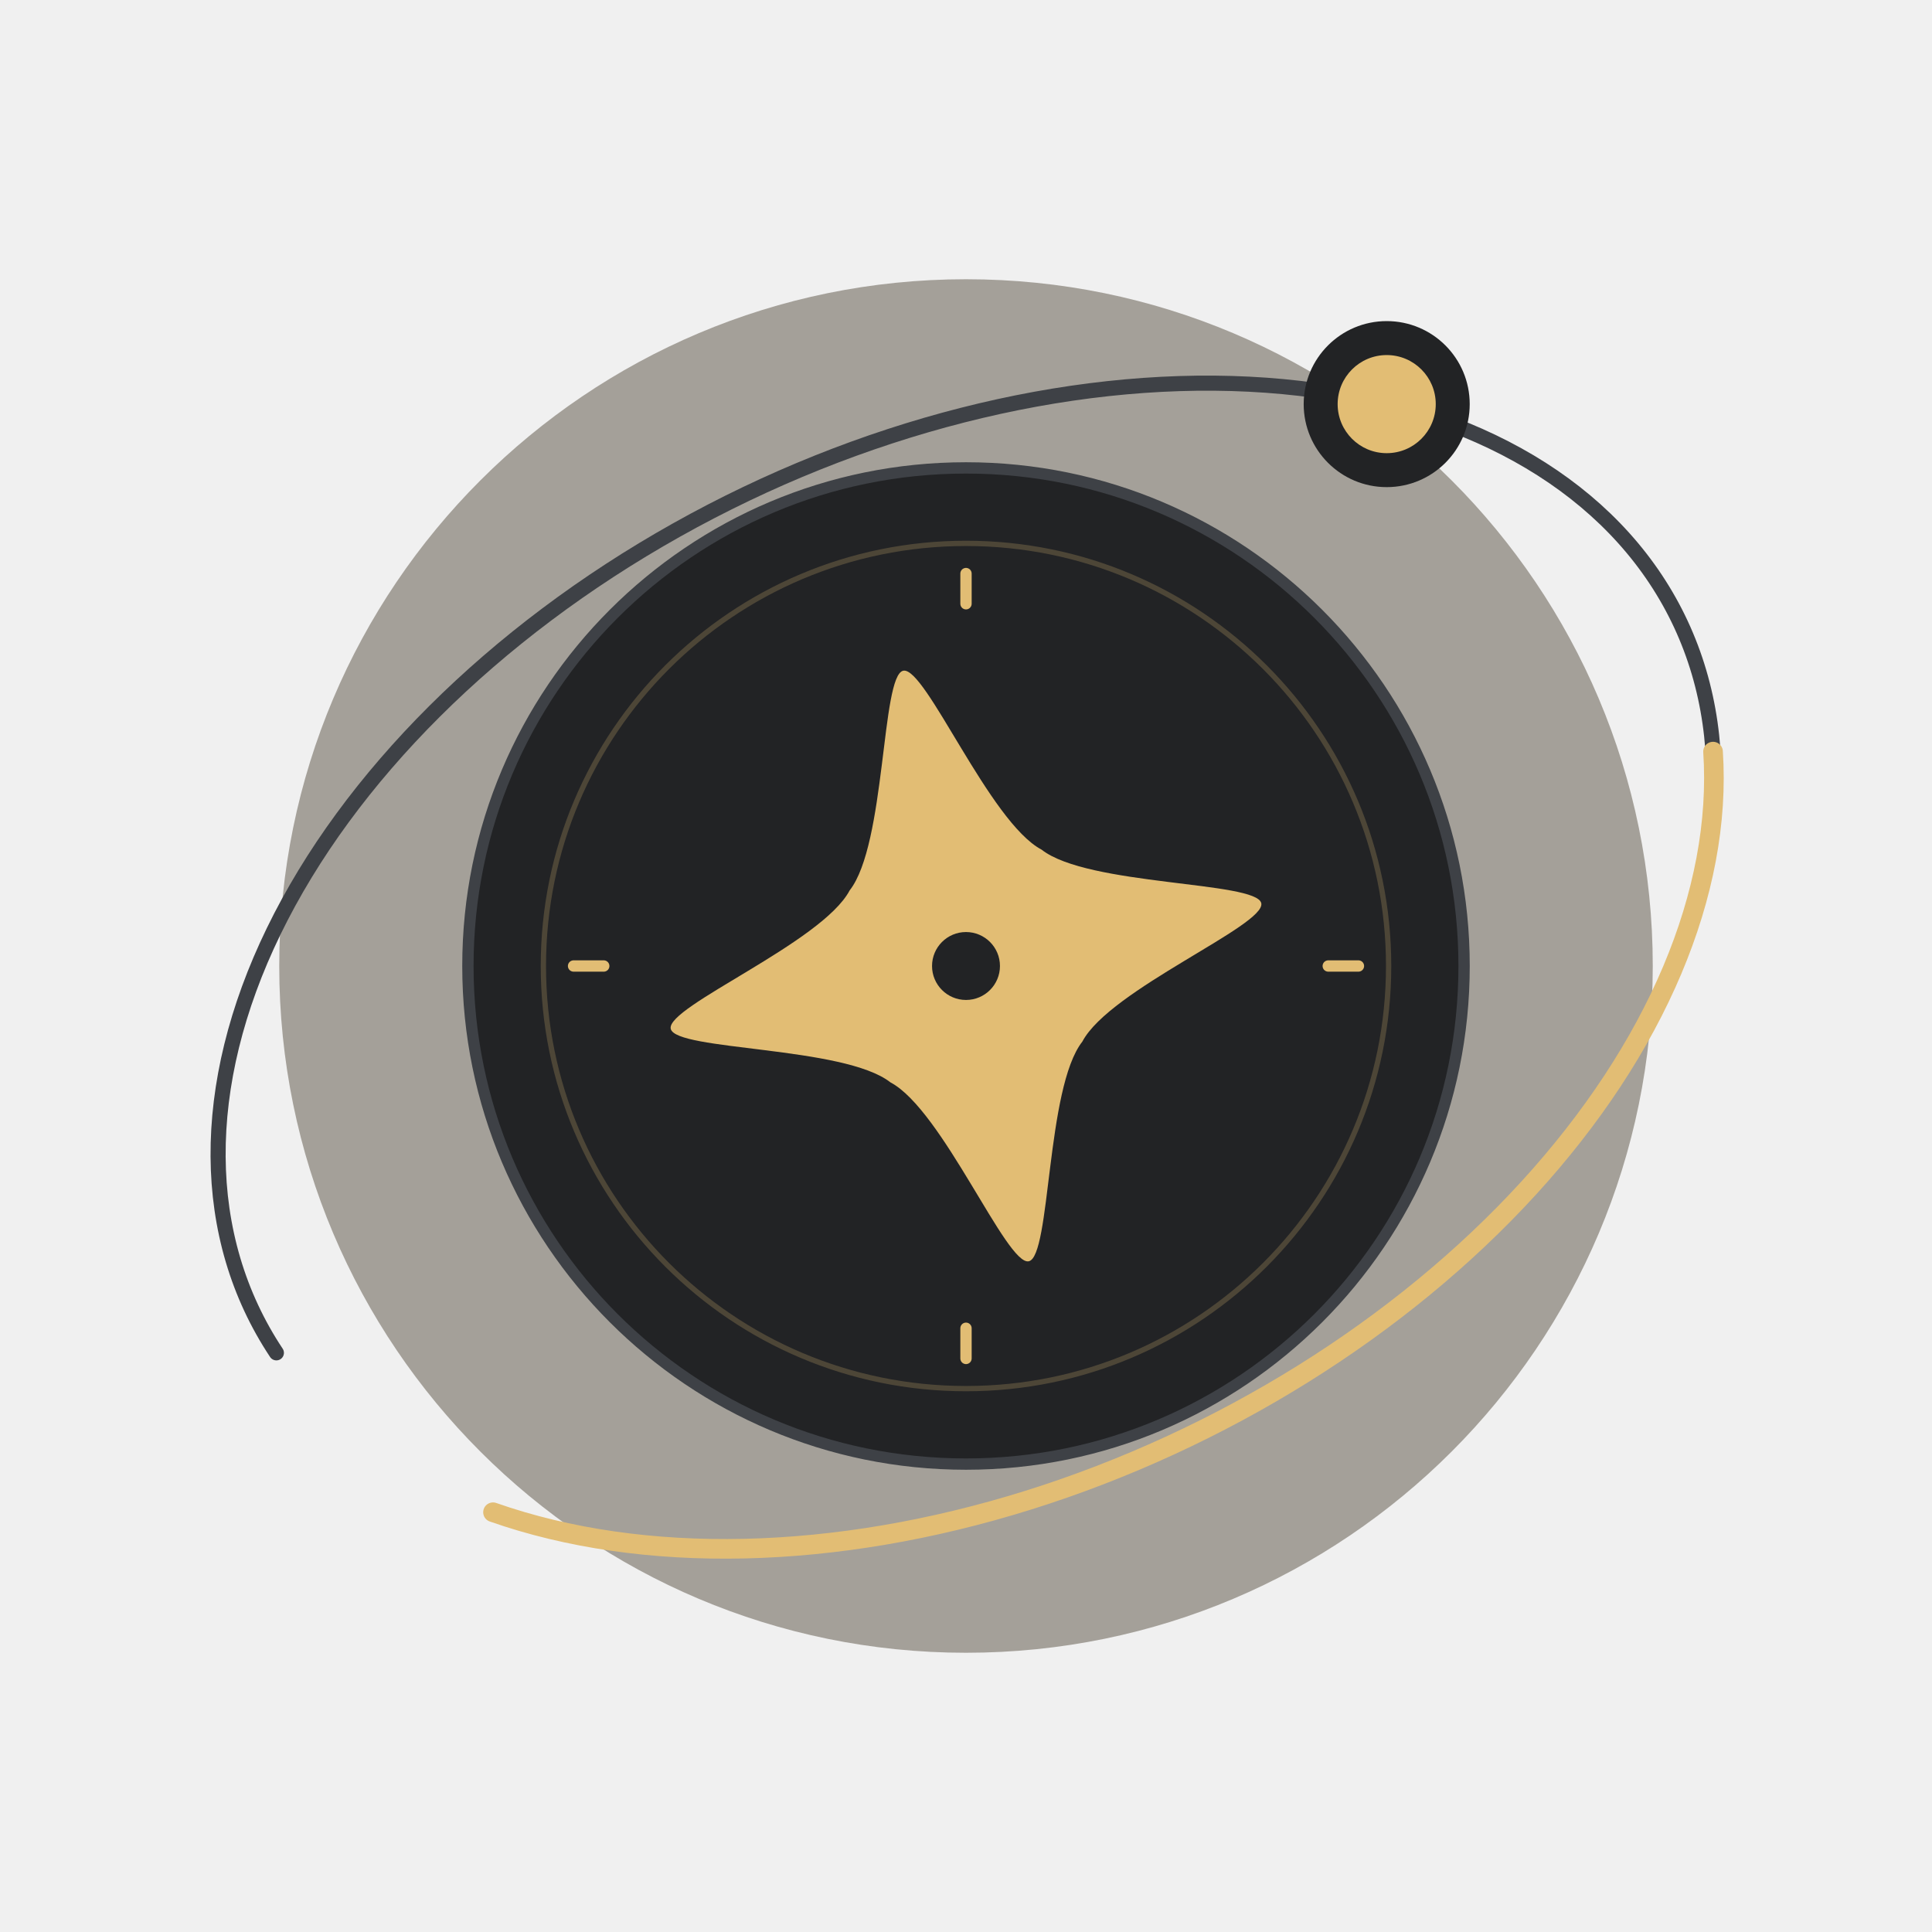
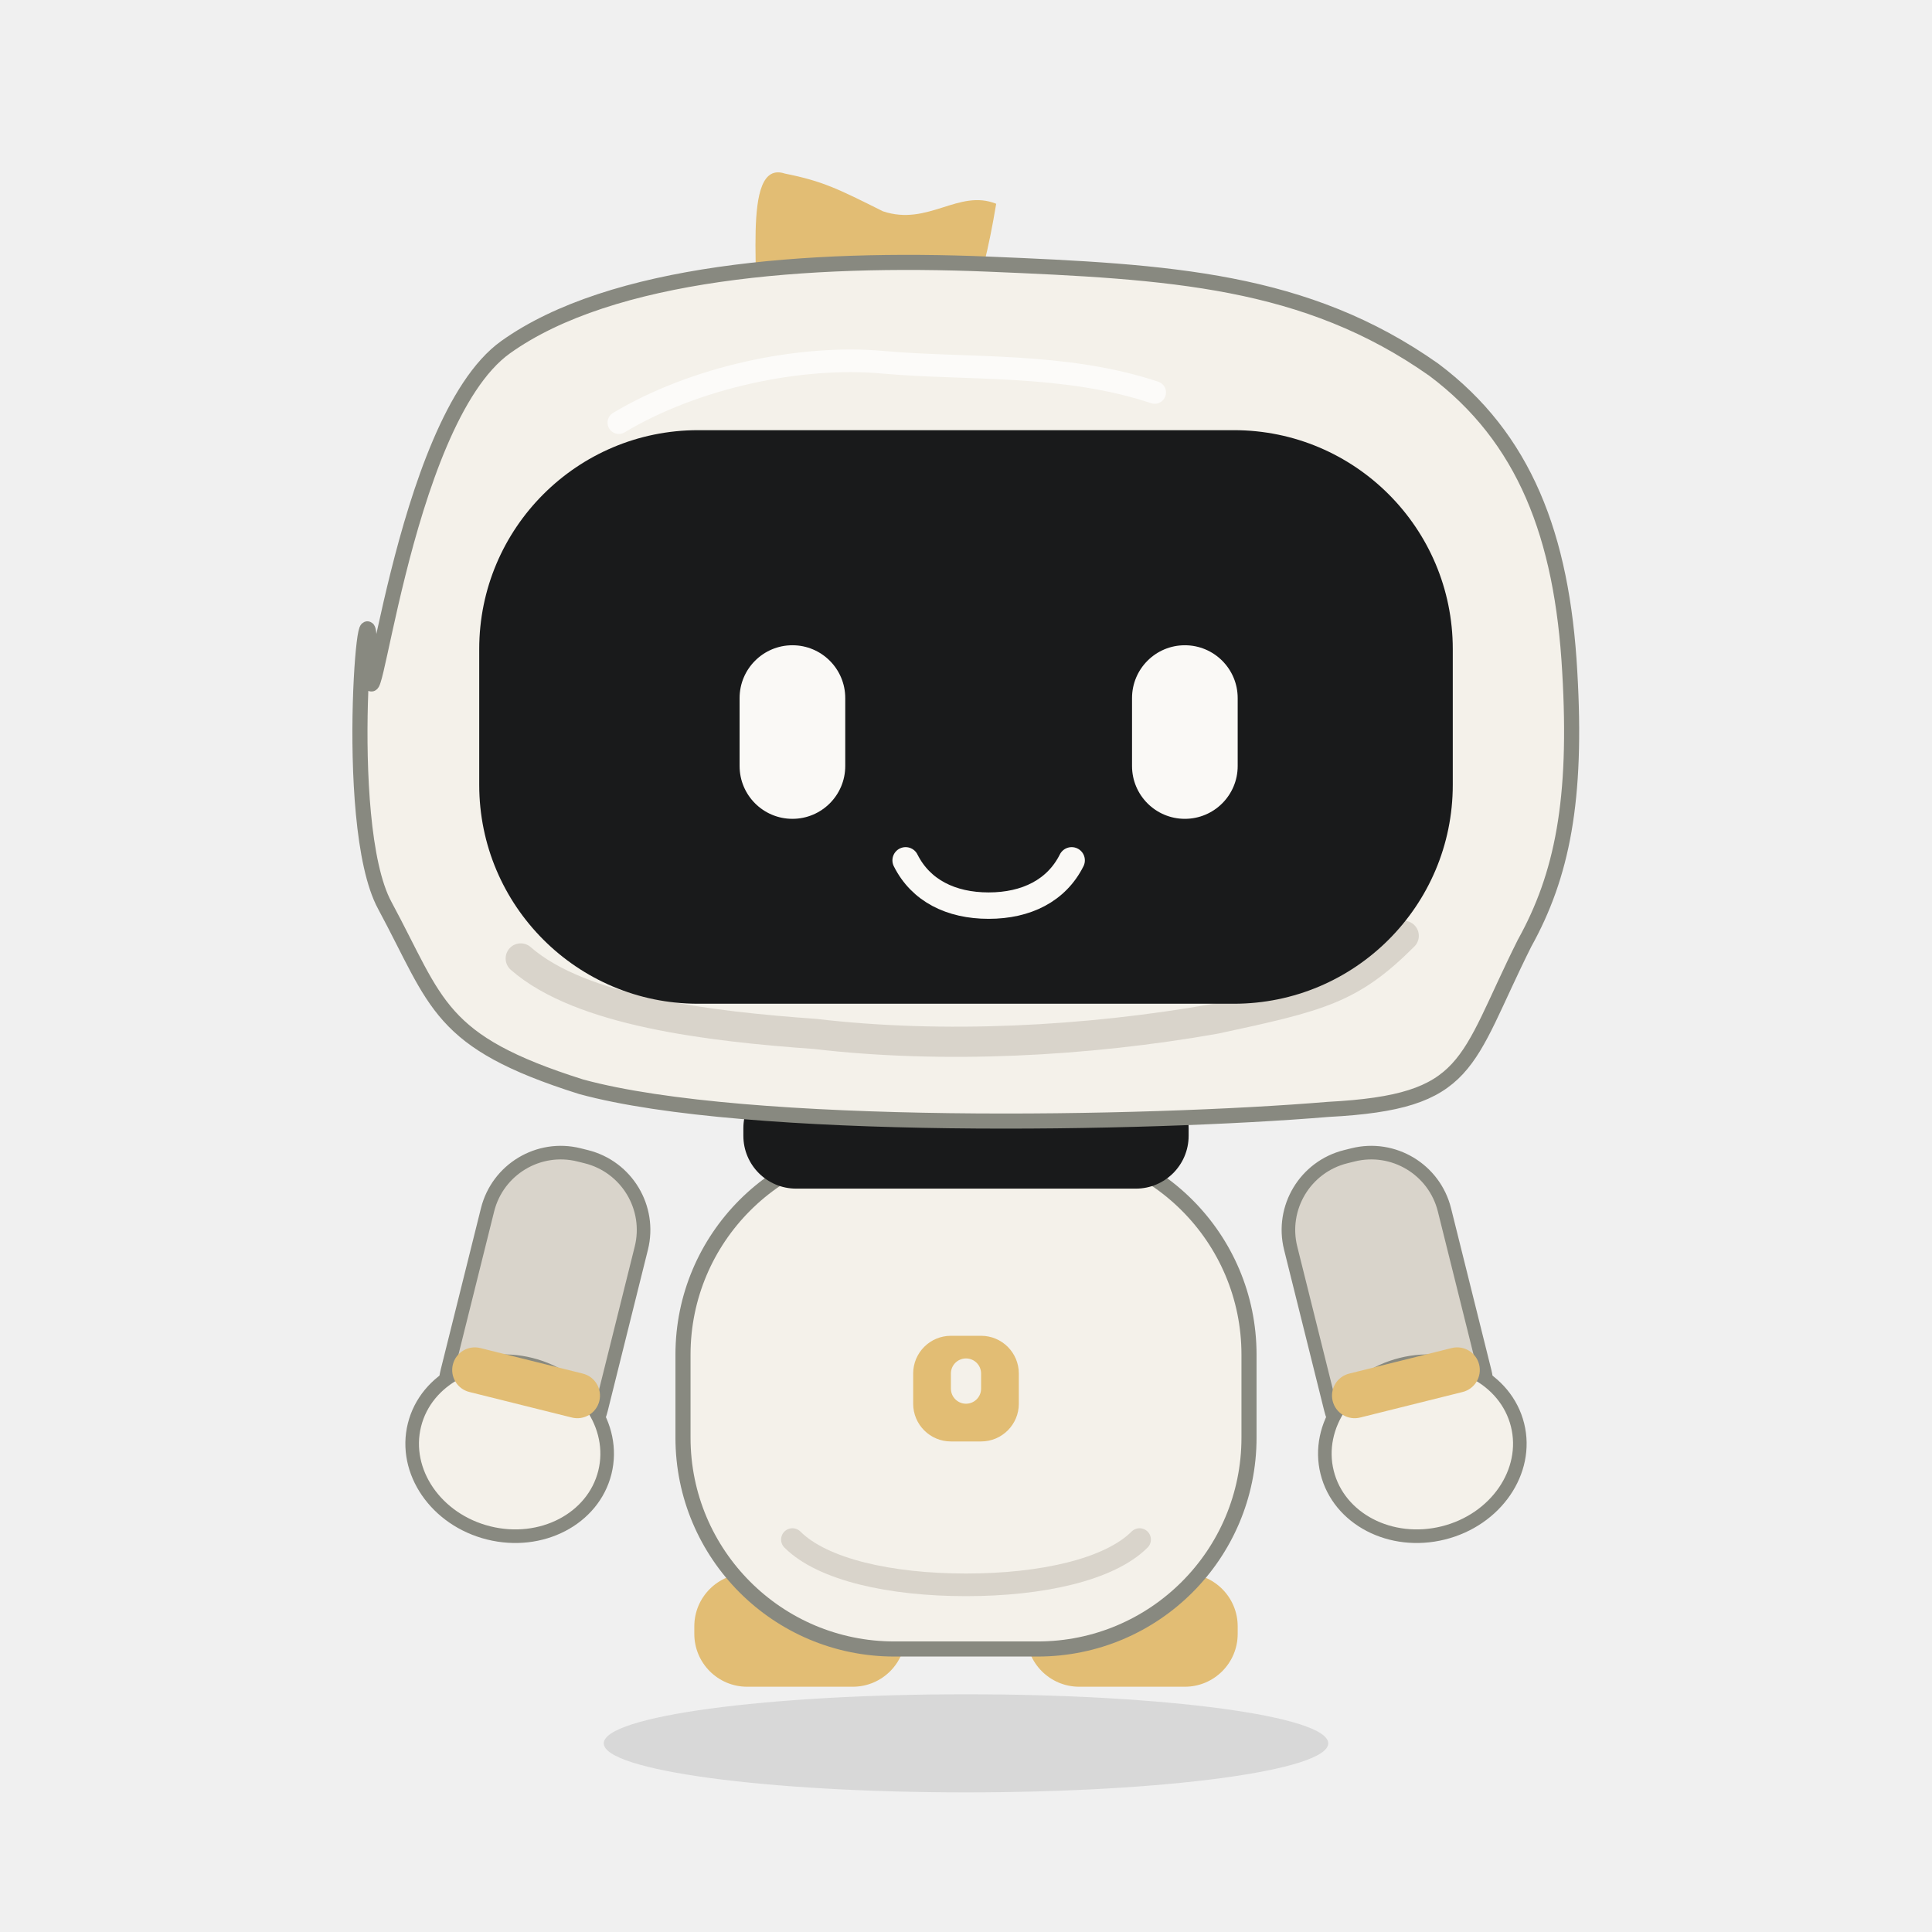
<svg xmlns="http://www.w3.org/2000/svg" viewBox="0 0 256 256" fill="none">
-   <ellipse rx="91" ry="91" fill="#3C3222" stroke="none" stroke-width="0" stroke-linecap="round" stroke-linejoin="round" opacity="0.42" transform="translate(128 128) rotate(0)" />
-   <path d="M -104.6 6.014 C -107.028 -12.217 -98.335 -30.334 -80.435 -44.352 C -62.534 -58.371 -36.893 -67.142 -9.151 -68.737 C 18.59 -70.332 46.16 -64.62 67.493 -52.857 C 88.825 -41.094 102.173 -24.244 104.6 -6.014 C 107.028 12.217 98.335 30.334 80.435 44.352 C 62.534 58.371 36.893 67.142 9.151 68.737" fill="none" stroke="#3E4146" stroke-width="2" stroke-linecap="round" stroke-linejoin="round" opacity="1" transform="translate(128 128) rotate(-26)" />
-   <ellipse rx="66" ry="66" fill="#222325" stroke="#3E4146" stroke-width="1.5" stroke-linecap="round" stroke-linejoin="round" opacity="1" transform="translate(128 128) rotate(0)" />
-   <ellipse rx="56" ry="56" fill="none" stroke="#E2BD74" stroke-width="0.7" stroke-linecap="round" stroke-linejoin="round" opacity="0.23" transform="translate(128 128) rotate(0)" />
-   <path d="M 0 48 C 0 48 0 52 0 52" fill="none" stroke="#E2BD74" stroke-width="1.5" stroke-linecap="round" stroke-linejoin="round" opacity="1" transform="translate(128 128) rotate(0)" />
-   <path d="M -52 0 C -52 0 -48 0 -48 0" fill="none" stroke="#E2BD74" stroke-width="1.5" stroke-linecap="round" stroke-linejoin="round" opacity="1" transform="translate(128 128) rotate(0)" />
-   <path d="M 0 -52 C 0 -52 0 -48 0 -48" fill="none" stroke="#E2BD74" stroke-width="1.5" stroke-linecap="round" stroke-linejoin="round" opacity="1" transform="translate(128 128) rotate(0)" />
-   <path d="M 48 0 C 48 0 52 0 52 0" fill="none" stroke="#E2BD74" stroke-width="1.5" stroke-linecap="round" stroke-linejoin="round" opacity="1" transform="translate(128 128) rotate(0)" />
-   <path d="M 0 -40 C 3 -40 7 -18 13 -13 C 18 -7 40 -3 40 0 C 40 3 18 7 13 13 C 7 18 3 40 0 40 C -3 40 -7 18 -13 13 C -18 7 -40 3 -40 0 C -40 -3 -18 -7 -13 -13 C -7 -18 -3 -40 0 -40 Z" fill="#E2BD74" stroke="none" stroke-width="0" stroke-linecap="round" stroke-linejoin="round" opacity="1" transform="translate(128 128) rotate(-12)" />
-   <ellipse rx="4.5" ry="4.5" fill="#222325" stroke="none" stroke-width="1" stroke-linecap="round" stroke-linejoin="round" opacity="1" transform="translate(128 128) rotate(0)" />
-   <path d="M 101.422 17.859 C 94.379 35.132 77.405 49.934 54.079 59.145 C 30.753 68.355 2.896 71.254 -23.62 67.232 C -50.136 63.209 -73.239 52.578 -88.06 37.58" fill="none" stroke="#E2BD74" stroke-width="2.6" stroke-linecap="round" stroke-linejoin="round" opacity="1" transform="translate(128 128) rotate(-26)" />
-   <ellipse rx="11" ry="11" fill="#222325" stroke="none" stroke-width="0" stroke-linecap="round" stroke-linejoin="round" opacity="1" transform="translate(183.7449 53.54733) rotate(0)" />
-   <ellipse rx="6.5" ry="6.5" fill="#E2BD74" stroke="none" stroke-width="0" stroke-linecap="round" stroke-linejoin="round" opacity="1" transform="translate(183.7449 53.54733) rotate(0)" />
+   <g transform="translate(128 231) rotate(0) scale(1 1)">
+     <ellipse cx="0" cy="0" rx="48" ry="6.5" fill="#000000" stroke="none" stroke-width="0" stroke-linecap="round" stroke-linejoin="round" opacity="0.1" />
+   </g>
+   <g transform="translate(128 132) rotate(0) scale(1 1)" />
+   <g transform="translate(128 132) rotate(0) scale(1 1)">
+     <g transform="translate(-22 84) rotate(0) scale(1 1)">
+       <path d="M -7 -7.5 C -7 -7.5 7 -7.5 7 -7.5 C 10.866 -7.5 14 -4.366 14 -0.5 C 14 -0.5 14 0.5 14 0.5 C 14 4.366 10.866 7.5 7 7.5 C 7 7.5 -7 7.5 -7 7.5 C -10.866 7.5 -14 4.366 -14 0.5 C -14 0.5 -14 -0.5 -14 -0.5 C -14 -4.366 -10.866 -7.5 -7 -7.5 Z" fill="#E2BD74" stroke="none" stroke-width="1" stroke-linecap="round" stroke-linejoin="round" opacity="1" />
+     </g>
+   </g>
+   <g transform="translate(128 132) rotate(0) scale(1 1)">
+     <g transform="translate(22 84) rotate(0) scale(1 1)">
+       <path d="M -7 -7.5 C -7 -7.5 7 -7.5 7 -7.5 C 10.866 -7.5 14 -4.366 14 -0.5 C 14 -0.5 14 0.5 14 0.5 C 14 4.366 10.866 7.5 7 7.5 C 7 7.5 -7 7.5 -7 7.5 C -10.866 7.5 -14 4.366 -14 0.5 C -14 0.5 -14 -0.5 -14 -0.5 C -14 -4.366 -10.866 -7.5 -7 -7.5 Z" fill="#E2BD74" stroke="none" stroke-width="1" stroke-linecap="round" stroke-linejoin="round" opacity="1" />
+     </g>
+   </g>
+   <g transform="translate(128 132) rotate(0) scale(1 1)">
+     <g transform="translate(-52 26) rotate(14) scale(1 1)">
+       <path d="M -0.5 -5 C -0.5 -5 0.5 -5 0.5 -5 C 6.023 -5 10.5 -0.523 10.5 5 C 10.5 5 10.5 27 10.5 27 C 10.5 32.523 6.023 37 0.5 37 C 0.5 37 -0.5 37 -0.5 37 C -6.023 37 -10.5 32.523 -10.5 27 C -10.5 27 -10.5 5 -10.5 5 C -10.5 -0.523 -6.023 -5 -0.5 -5 Z" fill="#D9D4CB" stroke="#888980" stroke-width="1.8" stroke-linecap="round" stroke-linejoin="round" opacity="1" />
+       <ellipse cx="0" cy="35" rx="13" ry="11.5" fill="#F4F1EA" stroke="#888980" stroke-width="1.8" stroke-linecap="round" stroke-linejoin="round" opacity="1" />
+       <path d="M -7 23 C -7 23 7 23 7 23 C 8.657 23 10 24.343 10 26 C 10 26 10 26 10 26 C 10 27.657 8.657 29 7 29 C 7 29 -7 29 -7 29 C -8.657 29 -10 27.657 -10 26 C -10 26 -10 26 -10 26 C -10 24.343 -8.657 23 -7 23 Z" fill="#E2BD74" stroke="none" stroke-width="1" stroke-linecap="round" stroke-linejoin="round" opacity="1" />
+     </g>
+   </g>
+   <g transform="translate(128 132) rotate(0) scale(1 1)">
+     <g transform="translate(52 26) rotate(-14) scale(1 1)">
+       <path d="M -0.5 -5 C -0.5 -5 0.5 -5 0.5 -5 C 6.023 -5 10.5 -0.523 10.5 5 C 10.5 5 10.5 27 10.5 27 C 10.5 32.523 6.023 37 0.5 37 C 0.5 37 -0.5 37 -0.5 37 C -6.023 37 -10.5 32.523 -10.5 27 C -10.5 27 -10.5 5 -10.5 5 C -10.5 -0.523 -6.023 -5 -0.5 -5 Z" fill="#D9D4CB" stroke="#888980" stroke-width="1.8" stroke-linecap="round" stroke-linejoin="round" opacity="1" />
+       <ellipse cx="0" cy="35" rx="13" ry="11.5" fill="#F4F1EA" stroke="#888980" stroke-width="1.8" stroke-linecap="round" stroke-linejoin="round" opacity="1" />
+       <path d="M -7 23 C -7 23 7 23 7 23 C 8.657 23 10 24.343 10 26 C 10 26 10 26 10 26 C 10 27.657 8.657 29 7 29 C 7 29 -7 29 -7 29 C -8.657 29 -10 27.657 -10 26 C -10 26 -10 26 -10 26 C -10 24.343 -8.657 23 -7 23 Z" fill="#E2BD74" stroke="none" stroke-width="1" stroke-linecap="round" stroke-linejoin="round" opacity="1" />
+     </g>
+   </g>
+   <g transform="translate(128 132) rotate(0) scale(1 1)">
+     <g transform="translate(0 53) rotate(0) scale(1 1)">
+       <path d="M -9.5 -33.5 C -9.5 -33.5 9.5 -33.5 9.5 -33.5 C 24.964 -33.5 37.5 -20.964 37.5 -5.5 C 37.5 -5.5 37.5 5.5 37.5 5.5 C 37.5 20.964 24.964 33.5 9.5 33.5 C 9.5 33.5 -9.5 33.5 -9.5 33.5 C -24.964 33.5 -37.5 20.964 -37.5 5.5 C -37.5 5.5 -37.5 -5.5 -37.5 -5.5 C -37.5 -20.964 -24.964 -33.5 -9.5 -33.5 Z" fill="#F4F1EA" stroke="#888980" stroke-width="2" stroke-linecap="round" stroke-linejoin="round" opacity="1" />
+       <path d="M -23 19 C -19 23 -10 25 0 25 C 10 25 19 23 23 19" fill="none" stroke="#D9D4CB" stroke-width="3" stroke-linecap="round" stroke-linejoin="round" opacity="1" />
+     </g>
+   </g>
+   <g transform="translate(128 132) rotate(0) scale(1 1)">
+     <g transform="translate(0 18) rotate(0) scale(1 1)">
+       <path d="M -22.5 -7.5 C -22.5 -7.5 22.5 -7.5 22.5 -7.5 C 26.366 -7.5 29.5 -4.366 29.5 -0.5 C 29.5 -0.5 29.5 0.5 29.5 0.5 C 29.5 4.366 26.366 7.5 22.5 7.5 C 22.5 7.5 -22.5 7.5 -22.5 7.5 C -26.366 7.5 -29.5 4.366 -29.5 0.5 C -29.5 0.5 -29.5 -0.5 -29.5 -0.5 C -29.5 -4.366 -26.366 -7.5 -22.5 -7.5 Z" fill="#191A1B" stroke="none" stroke-width="1" stroke-linecap="round" stroke-linejoin="round" opacity="1" />
+     </g>
+   </g>
+   <g transform="translate(128 132) rotate(0) scale(1 1)">
+     <g transform="translate(0 -39) rotate(0) scale(1 1)">
+       <path d="M -28 -48 C -27 -55 -30 -72 -24 -70 C -19 -69 -17 -68 -11 -65 C -5 -63 -1 -68 4 -66 C 3 -60 2 -56 0 -50 C -7 -50 -29 -43 -28 -48 Z" fill="#E2BD74" stroke="none" stroke-width="1" stroke-linecap="round" stroke-linejoin="round" opacity="1" />
+       <path d="M -79 -5 C -79 9 -75 -37 -61 -47 C -47 -57 -21 -59 3 -58 C 27 -57 45 -56 62 -44 C 74 -35 79 -22 80 -4 C 81 13 79 23 74 32 C 66 48 67 53 48 54 C 24 56 -29 57 -51 51 C -70 45 -70 40 -77 27 C -83 16 -79 -23 -79 -5 Z" fill="#F4F1EA" stroke="#888980" stroke-width="2" stroke-linecap="round" stroke-linejoin="round" opacity="1" />
+       <path d="M -59 34 C -51 41 -34 43 -20 44 C -3 46 16 45 33 42 C 47 39 51 38 58 31" fill="none" stroke="#D9D4CB" stroke-width="4" stroke-linecap="round" stroke-linejoin="round" opacity="1" />
+       <path d="M -35.5 -36 C -35.5 -36 35.5 -36 35.5 -36 C 51.516 -36 64.5 -23.016 64.5 -7 C 64.5 -7 64.5 11 64.5 11 C 64.5 27.016 51.516 40 35.5 40 C 35.5 40 -35.5 40 -35.5 40 C -51.516 40 -64.5 27.016 -64.5 11 C -64.5 11 -64.5 -7 -64.5 -7 C -64.5 -23.016 -51.516 -36 -35.5 -36 Z" fill="#191A1B" stroke="none" stroke-width="1" stroke-linecap="round" stroke-linejoin="round" opacity="1" />
+       <path d="M -46 -37 C -36 -43 -22 -46 -11 -45 C 0 -44 13 -45 25 -41" fill="none" stroke="#FFFFFF" stroke-width="3" stroke-linecap="round" stroke-linejoin="round" opacity="0.7" />
+     </g>
+   </g>
+   <g transform="translate(128 132) rotate(0) scale(1 1)">
+     <g transform="translate(0 -39) rotate(0) scale(1 1)">
+       <g transform="translate(-23 4) rotate(0) scale(1 1)">
+         <path d="M 0 -11.5 C 0 -11.5 0 -11.5 0 -11.5 C 3.866 -11.5 7 -8.366 7 -4.5 C 7 -4.5 7 4.5 7 4.5 C 7 8.366 3.866 11.5 0 11.5 C 0 11.5 0 11.5 0 11.5 C -3.866 11.5 -7 8.366 -7 4.5 C -7 4.5 -7 -4.5 -7 -4.5 C -7 -8.366 -3.866 -11.5 0 -11.5 Z" fill="#FAF9F6" stroke="none" stroke-width="1" stroke-linecap="round" stroke-linejoin="round" opacity="1" />
+       </g>
+     </g>
+   </g>
+   <g transform="translate(128 132) rotate(0) scale(1 1)">
+     <g transform="translate(0 -39) rotate(0) scale(1 1)">
+       <g transform="translate(29 4) rotate(0) scale(1 1)">
+         <path d="M 0 -11.5 C 0 -11.5 0 -11.5 0 -11.5 C 3.866 -11.5 7 -8.366 7 -4.5 C 7 -4.5 7 4.5 7 4.5 C 7 8.366 3.866 11.5 0 11.5 C 0 11.5 0 11.5 0 11.5 C -3.866 11.5 -7 8.366 -7 4.5 C -7 4.5 -7 -4.5 -7 -4.5 C -7 -8.366 -3.866 -11.5 0 -11.5 Z" fill="#FAF9F6" stroke="none" stroke-width="1" stroke-linecap="round" stroke-linejoin="round" opacity="1" />
+       </g>
+     </g>
+   </g>
+   <g transform="translate(128 132) rotate(0) scale(1 1)">
+     <g transform="translate(0 -39) rotate(0) scale(1 1)">
+       <g transform="translate(3 6) rotate(0) scale(1 1)">
+         <path d="M -11 15 C -9 19 -5 21 0 21 C 5 21 9 19 11 15" fill="none" stroke="#FAF9F6" stroke-width="3.5" stroke-linecap="round" stroke-linejoin="round" opacity="1" />
+       </g>
+     </g>
+   </g>
+   <g transform="translate(128 132) rotate(0) scale(1 1)">
+     <g transform="translate(0 52) rotate(0) scale(1 1)">
+       <path d="M -2 -7 C -2 -7 2 -7 2 -7 C 4.761 -7 7 -4.761 7 -2 C 7 -2 7 2 7 2 C 7 4.761 4.761 7 2 7 C 2 7 -2 7 -2 7 C -4.761 7 -7 4.761 -7 2 C -7 2 -7 -2 -7 -2 C -7 -4.761 -4.761 -7 -2 -7 Z" fill="#E2BD74" stroke="none" stroke-width="1" stroke-linecap="round" stroke-linejoin="round" opacity="1" />
+       <path d="M 0 -4 C 0 -4 0 -4 0 -4 C 1.105 -4 2 -3.105 2 -2 C 2 -2 2 0 2 0 C 2 1.105 1.105 2 0 2 C 0 2 0 2 0 2 C -1.105 2 -2 1.105 -2 0 C -2 0 -2 -2 -2 -2 C -2 -3.105 -1.105 -4 0 -4 Z" fill="#F4F1EA" stroke="none" stroke-width="1" stroke-linecap="round" stroke-linejoin="round" opacity="1" />
+     </g>
+   </g>
</svg>
